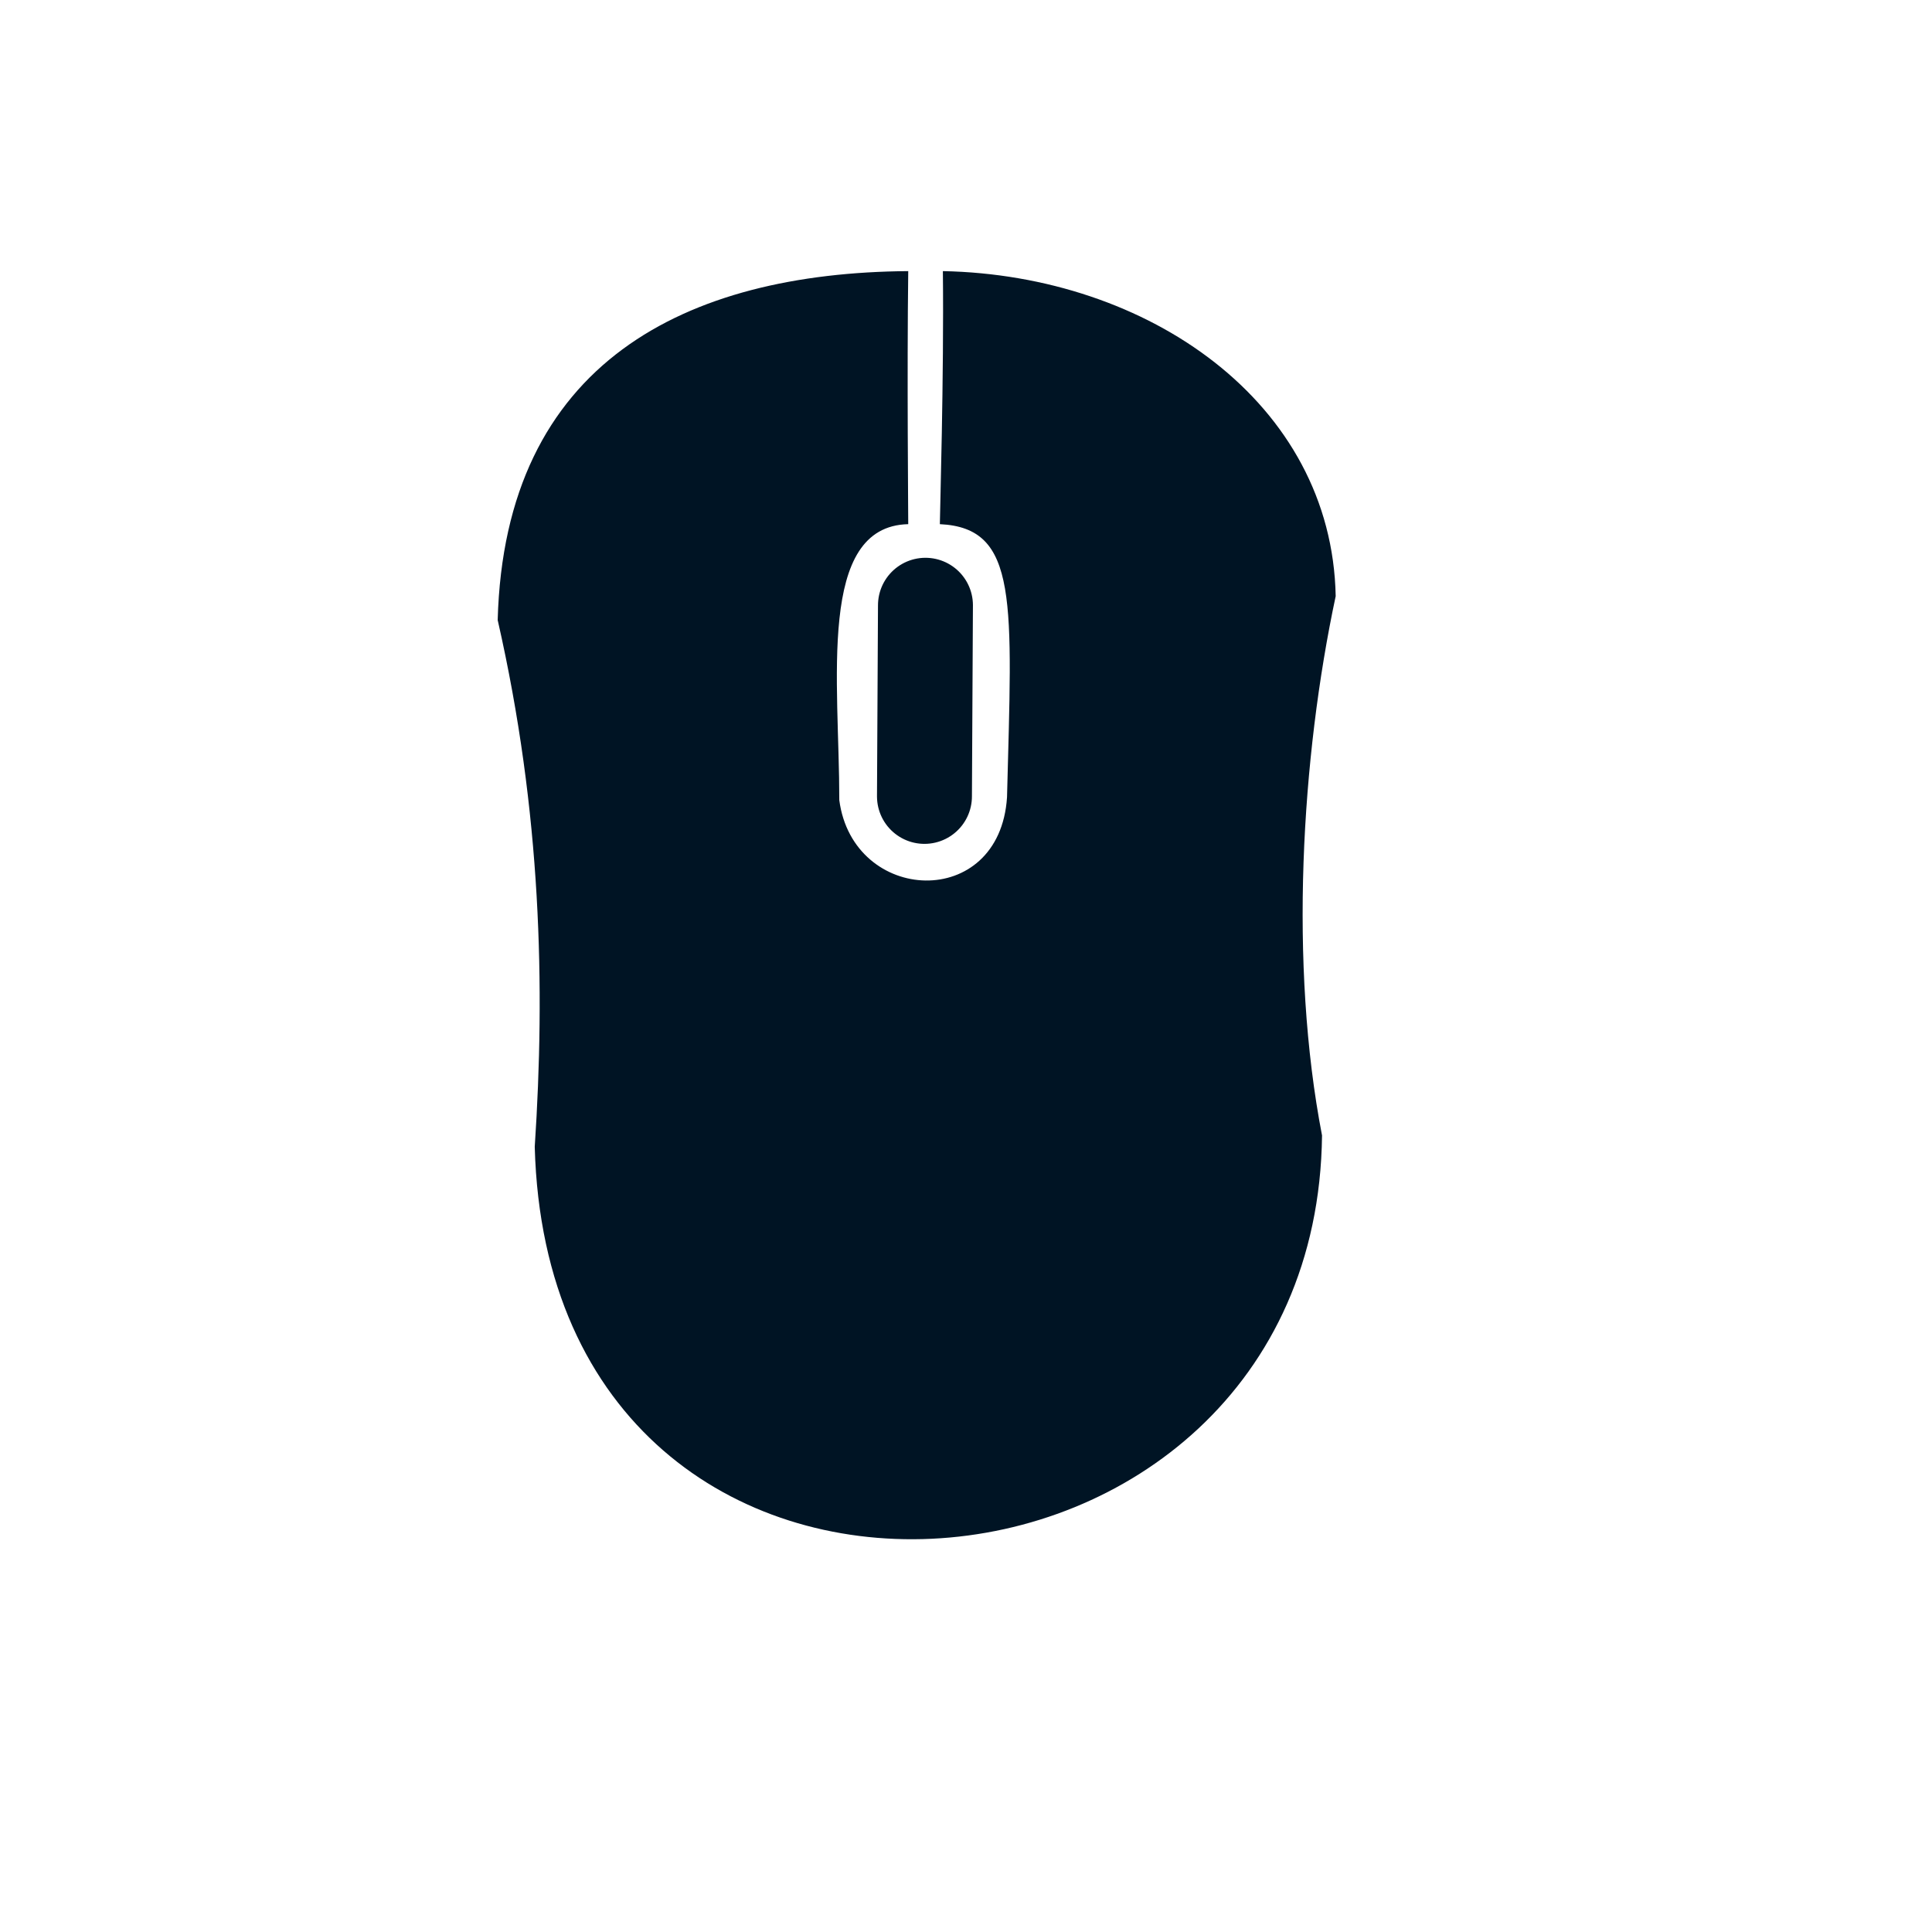
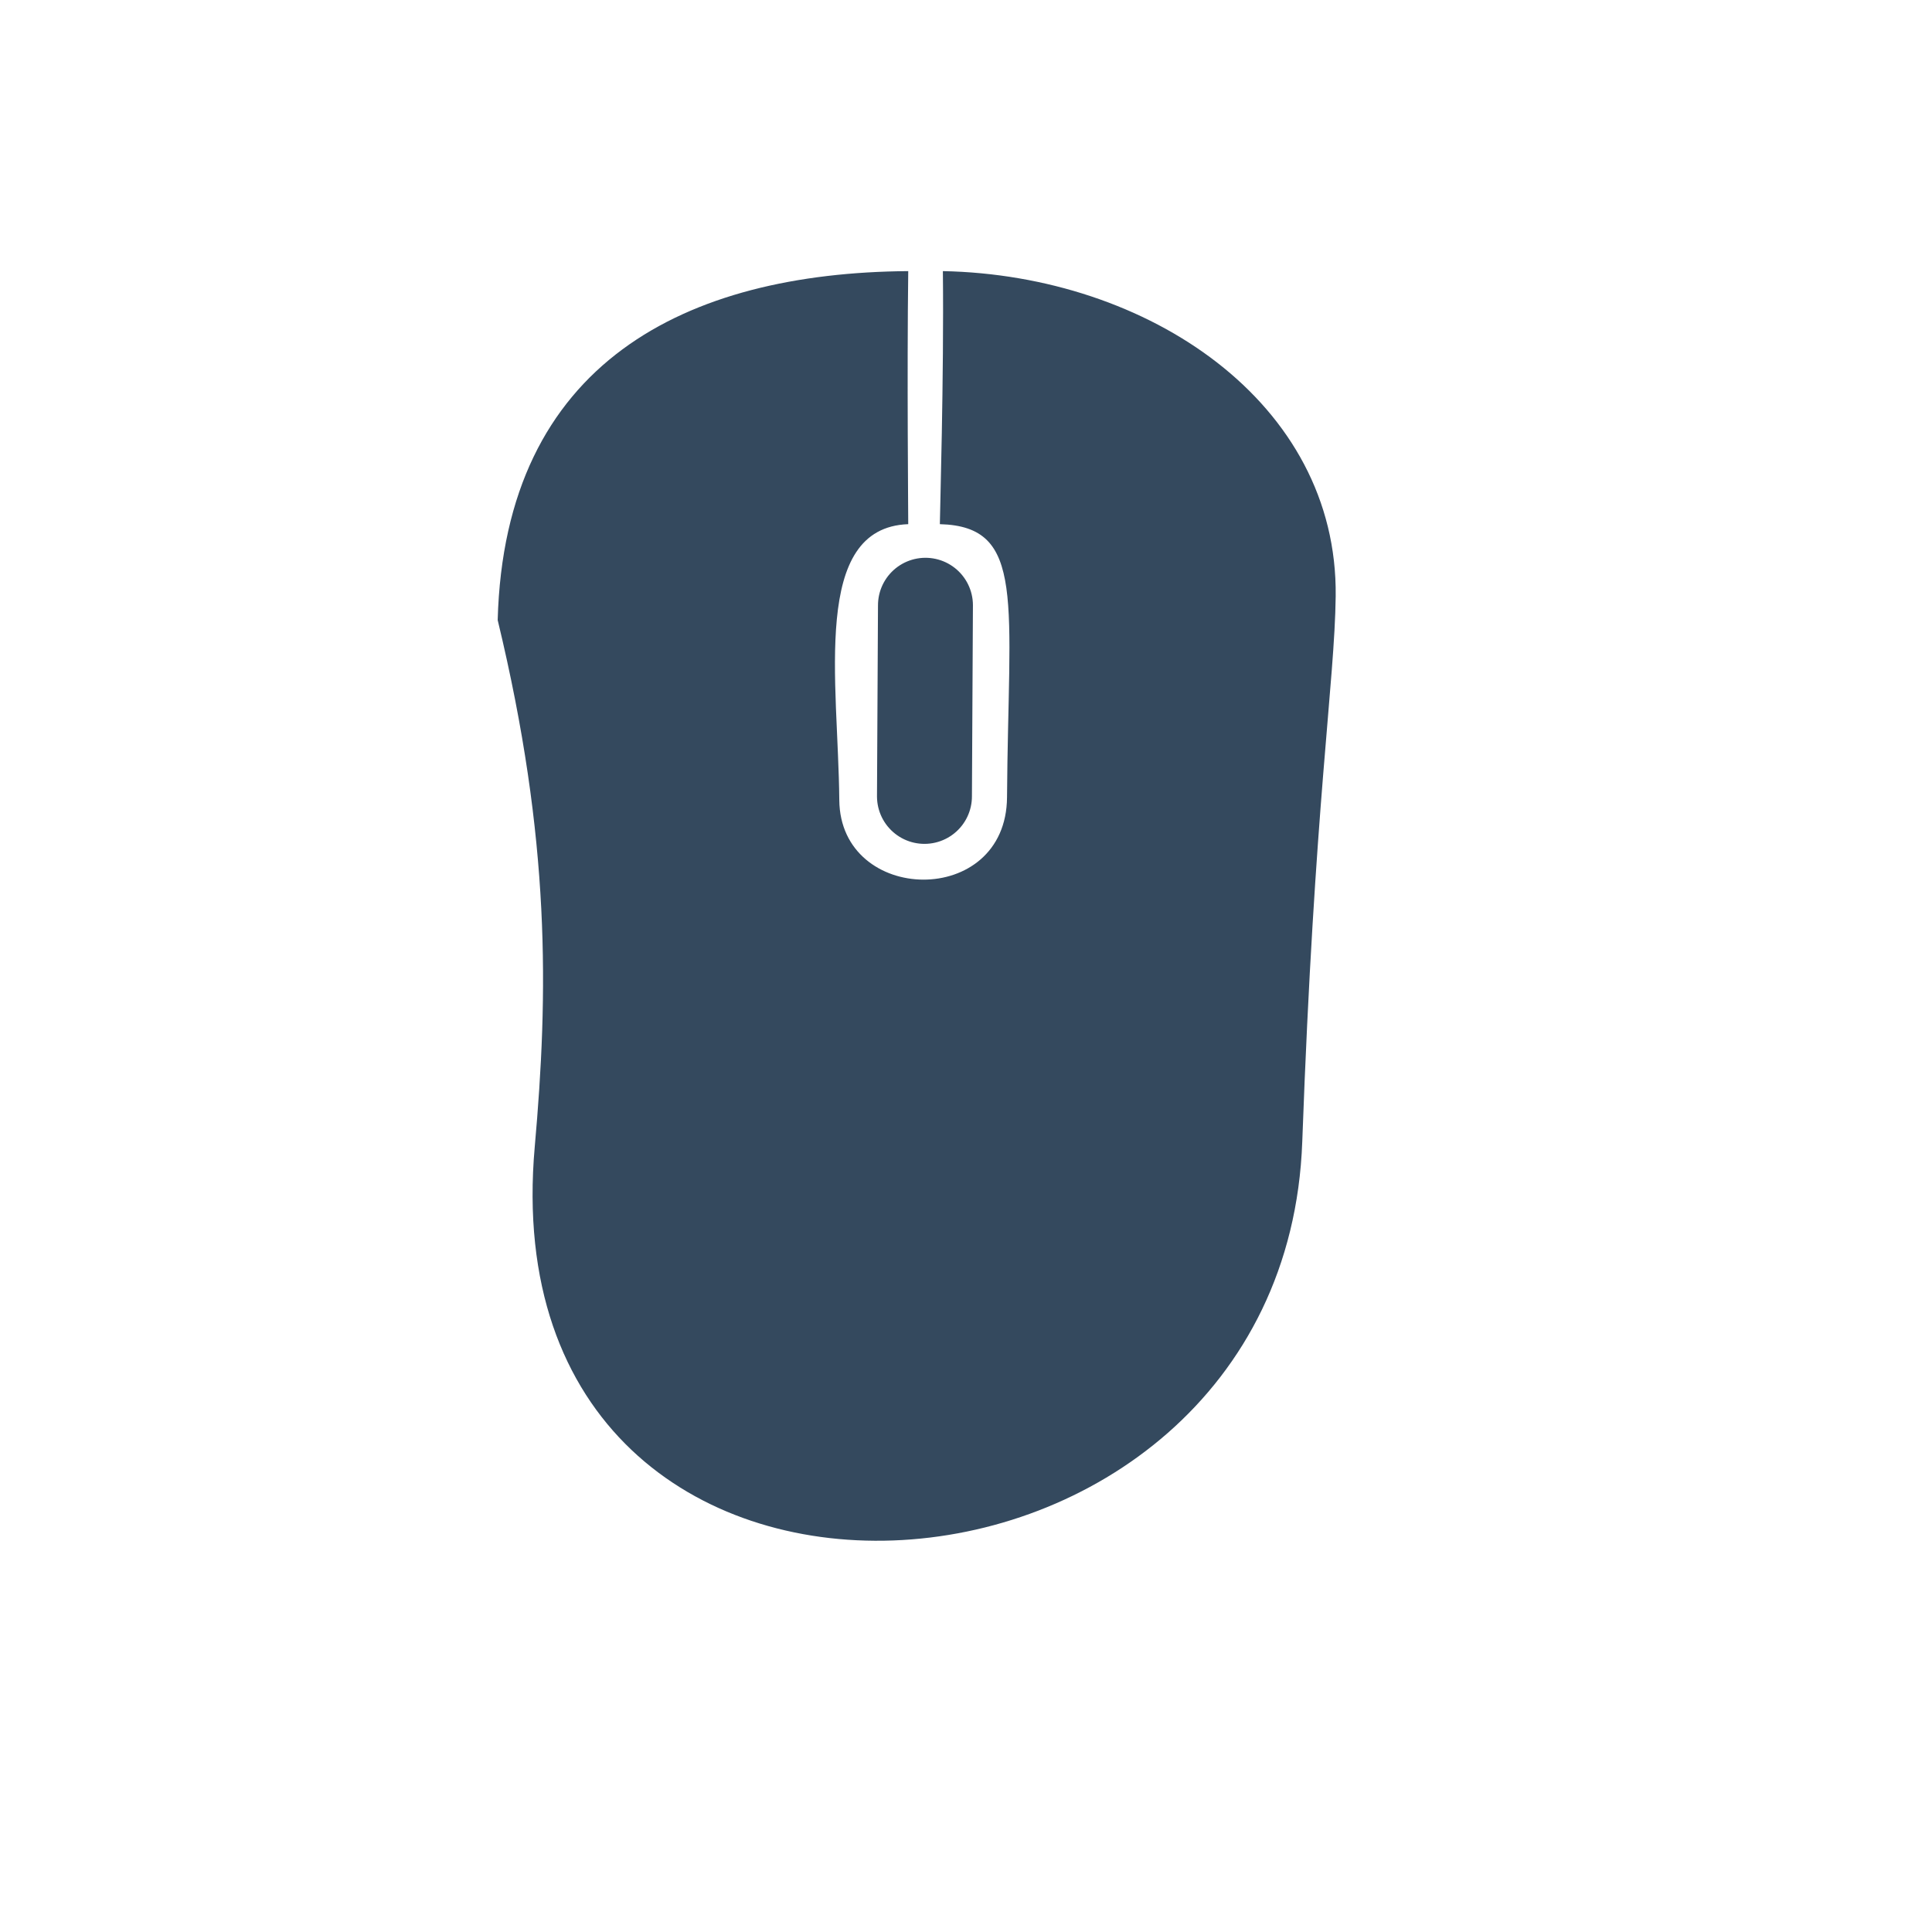
<svg xmlns="http://www.w3.org/2000/svg" width="38.4pt" height="38.4pt">
  <defs />
  <g id="layer1">
-     <path id="shape0" transform="translate(13.1892, 7.18486)" fill="#001424" fill-rule="evenodd" stroke="#404040" stroke-width="0" stroke-linecap="square" stroke-linejoin="bevel" d="M21.846 22.906C21.691 36.282 1.376 37.931 0.982 23.207C1.261 18.978 1.163 14.35 0 9.248C0.184 2.408 4.999 0.044 10.88 0C10.845 2.712 10.881 6.495 10.88 6.706C8.452 6.761 9.056 10.887 9.053 14.019C9.416 16.776 13.303 16.969 13.498 13.942C13.63 8.746 13.815 6.805 11.718 6.706C11.719 6.425 11.829 2.775 11.798 -2.08167e-15C17.237 0.105 22.109 3.483 22.208 8.614C21.294 12.903 20.971 18.375 21.846 22.906Z" />
-     <path id="shape1" transform="matrix(0.999978 -0.00663267 0.00663267 0.999978 24.4656 16.0404)" fill="none" stroke="#001424" stroke-width="2.516" stroke-linecap="round" stroke-linejoin="bevel" d="M0.06 0L0 5.065" />
+     <path id="shape0" transform="translate(13.1892, 7.18486)" fill="#34495e" fill-rule="evenodd" stroke="#404040" stroke-width="0" stroke-linecap="square" stroke-linejoin="bevel" d="M21.322 23.073C20.84 36.438 -0.316 37.839 0.982 23.207C1.343 19.135 1.409 15.09 0 9.248C0.184 2.408 4.999 0.044 10.88 2.08167e-15C10.845 2.712 10.881 6.495 10.88 6.706C8.297 6.799 9.026 10.894 9.053 14.019C9.078 16.788 13.479 16.895 13.498 13.942C13.533 8.745 14.009 6.766 11.718 6.706C11.719 6.425 11.829 2.775 11.798 0C17.237 0.105 22.267 3.485 22.208 8.614C22.181 10.917 21.646 14.095 21.322 23.073Z" />
+     <path id="shape1" transform="matrix(0.999978 -0.00663267 0.00663267 0.999978 24.4656 16.0404)" fill="none" stroke="#34495e" stroke-width="2.516" stroke-linecap="round" stroke-linejoin="bevel" d="M0.06 0L0 5.065" />
  </g>
</svg>
